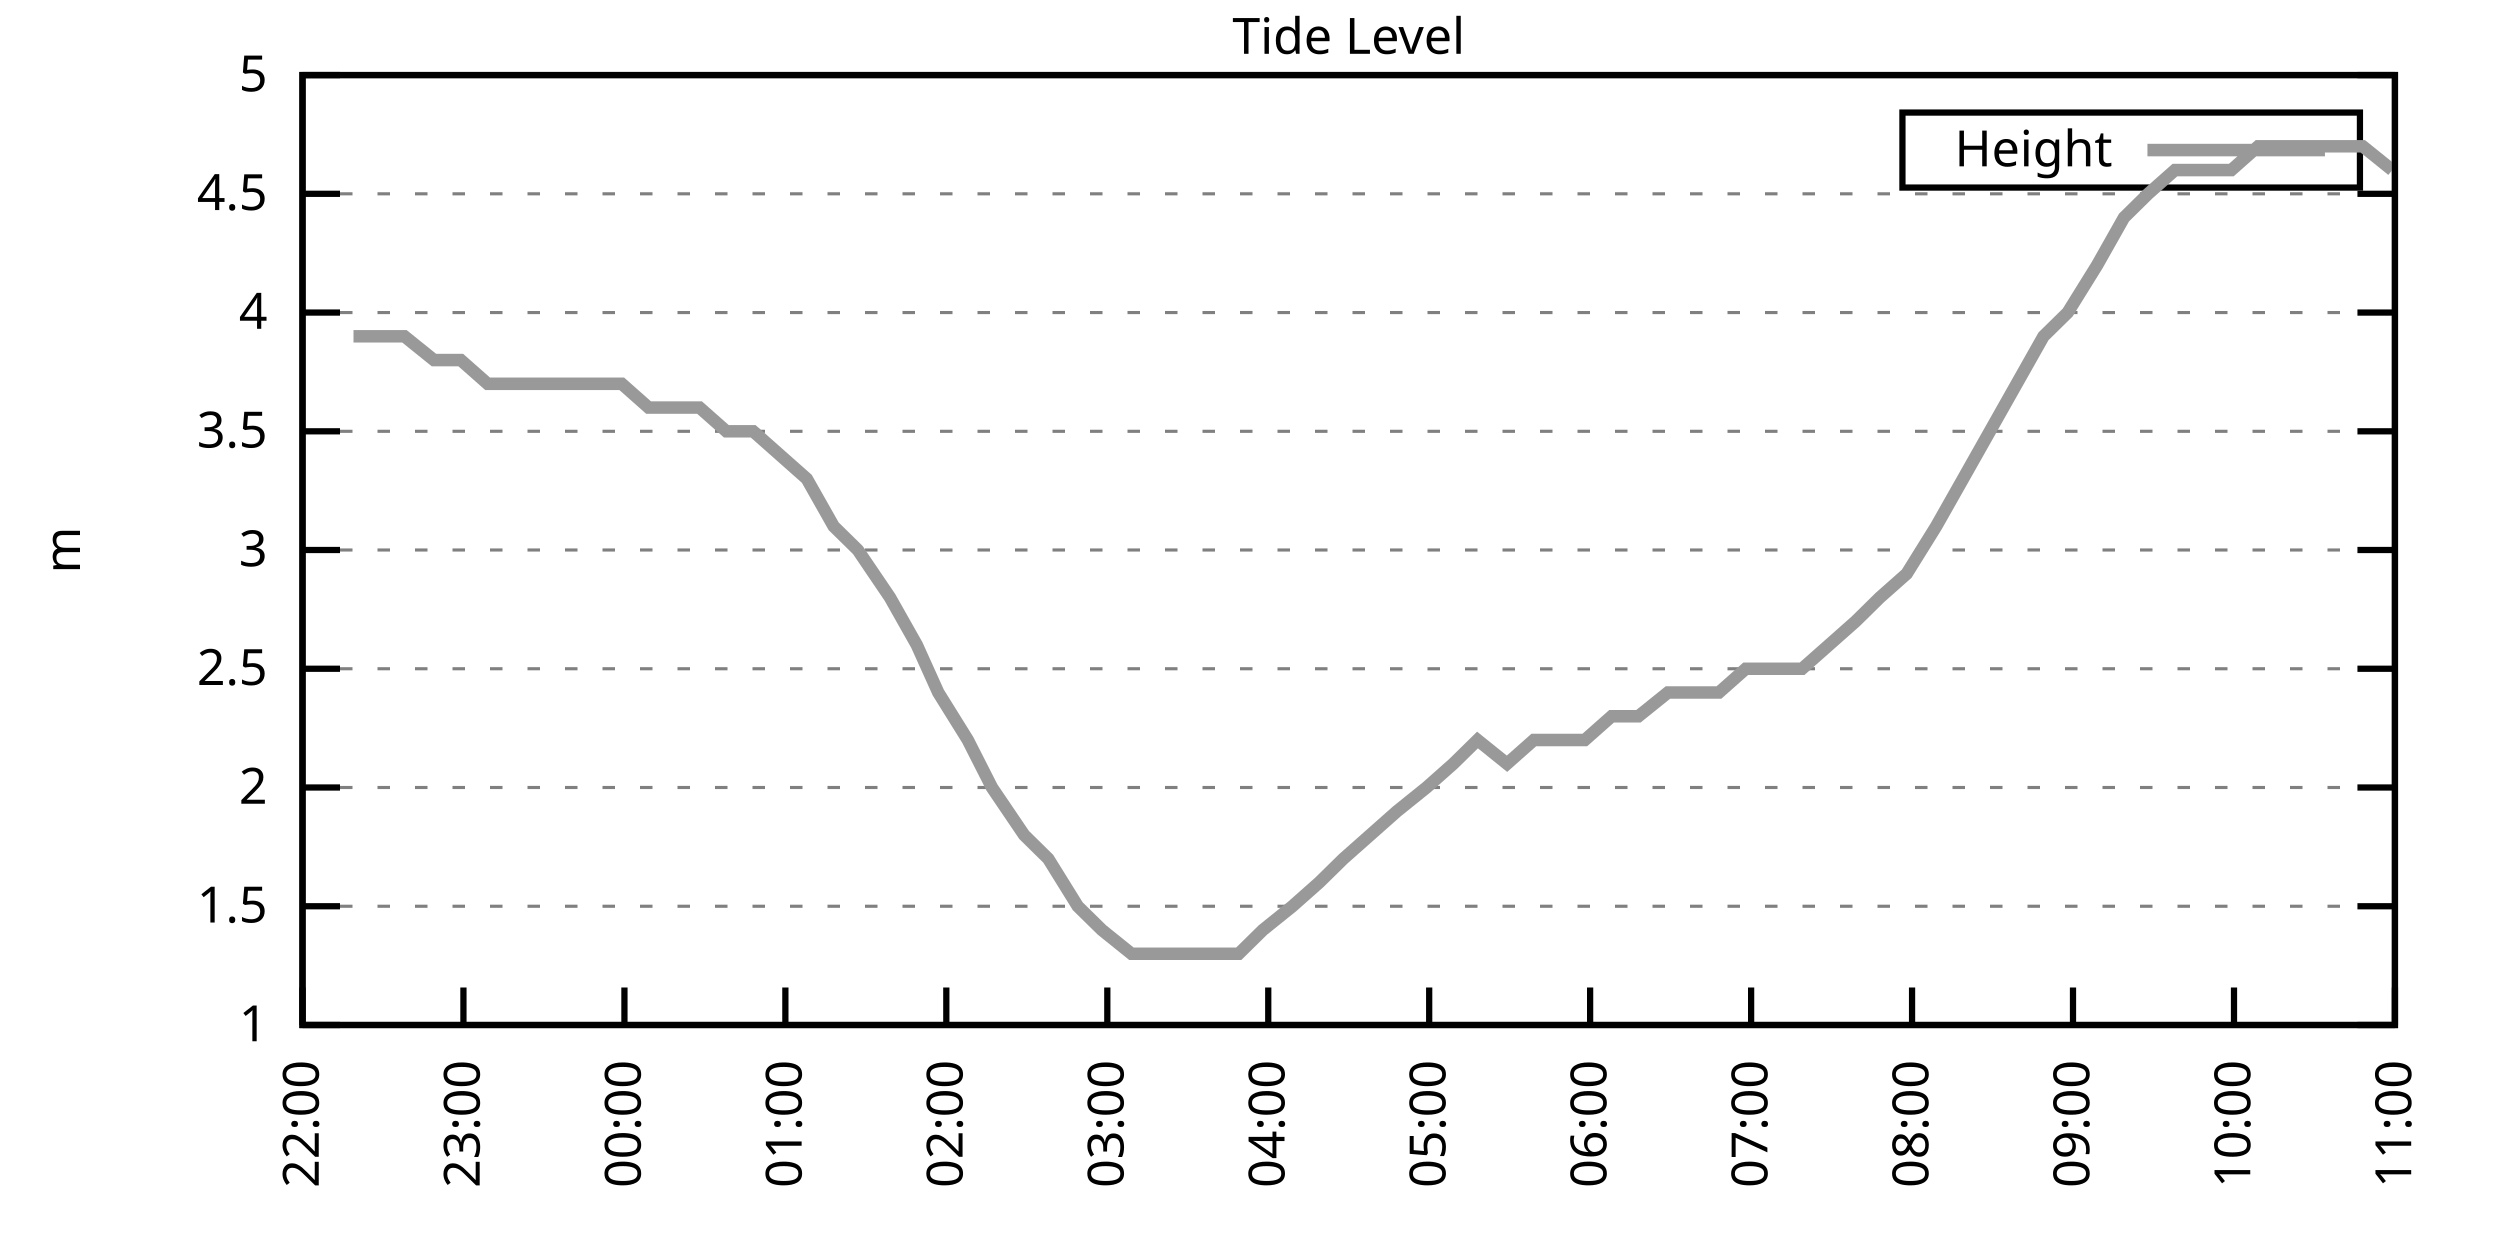
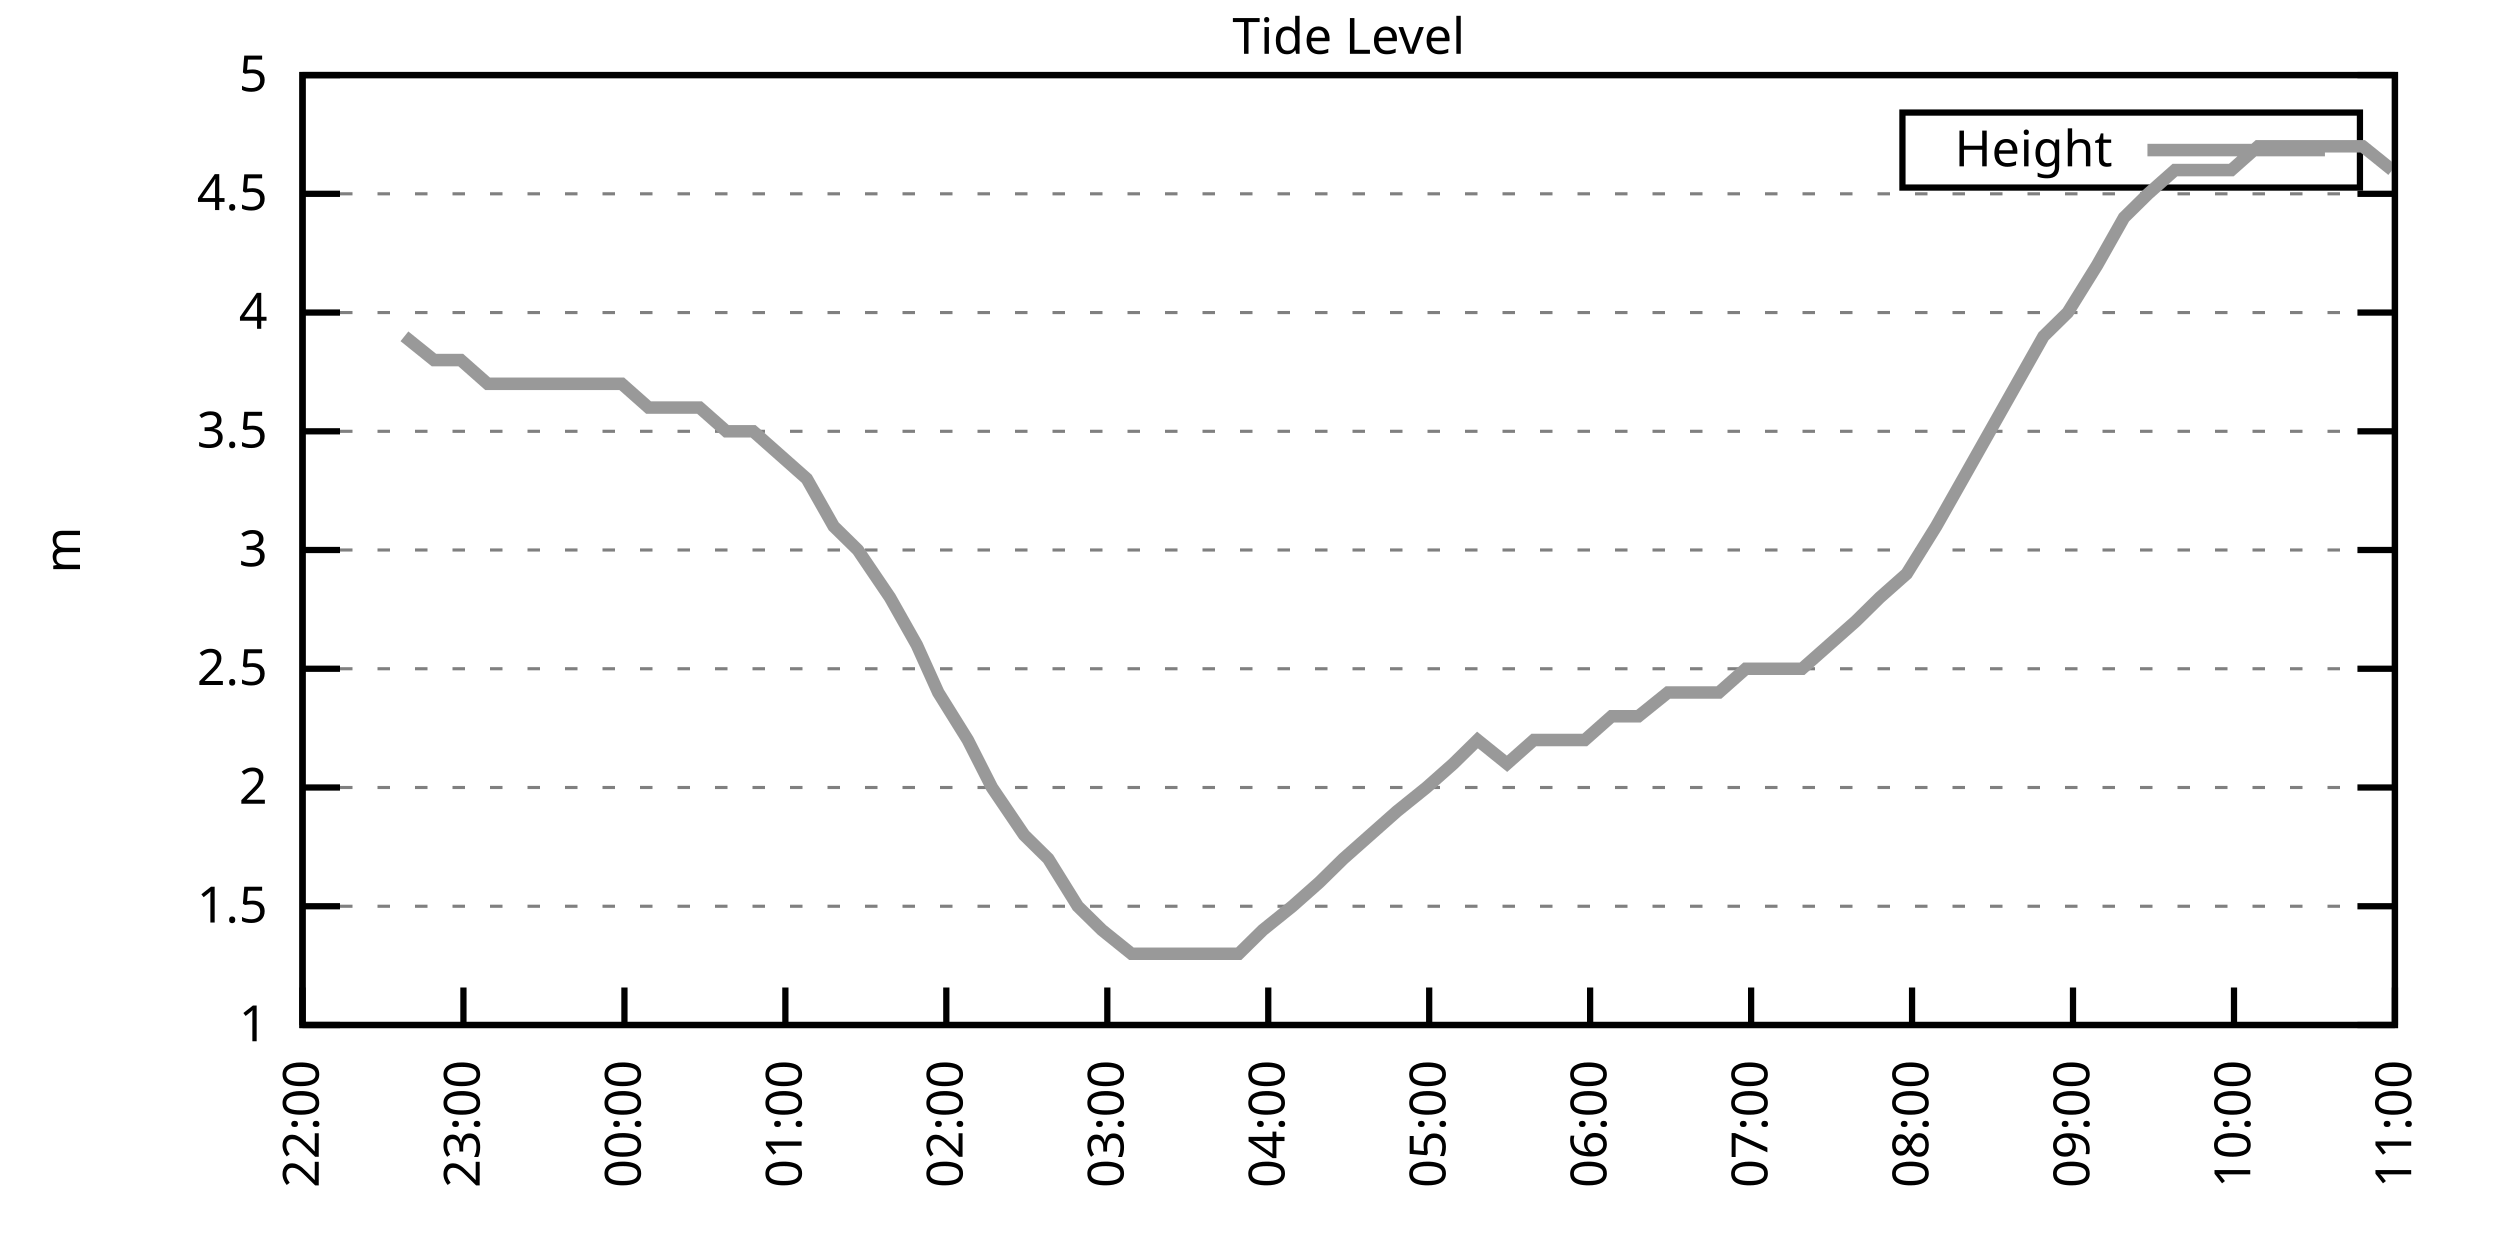
<svg xmlns="http://www.w3.org/2000/svg" xmlns:xlink="http://www.w3.org/1999/xlink" width="400" height="200" viewBox="0 0 400 200">
  <g id="gnuplot_canvas">
    <rect x="0" y="0" width="400" height="200" fill="none" />
    <defs>
      <circle id="gpDot" r="0.5" stroke-width="0.5" stroke="currentColor" />
      <path id="gpPt0" stroke-width="0.333" stroke="currentColor" d="M-1,0 h2 M0,-1 v2" />
      <path id="gpPt1" stroke-width="0.333" stroke="currentColor" d="M-1,-1 L1,1 M1,-1 L-1,1" />
      <path id="gpPt2" stroke-width="0.333" stroke="currentColor" d="M-1,0 L1,0 M0,-1 L0,1 M-1,-1 L1,1 M-1,1 L1,-1" />
      <rect id="gpPt3" stroke-width="0.333" stroke="currentColor" x="-1" y="-1" width="2" height="2" />
      <rect id="gpPt4" stroke-width="0.333" stroke="currentColor" fill="currentColor" x="-1" y="-1" width="2" height="2" />
      <circle id="gpPt5" stroke-width="0.333" stroke="currentColor" cx="0" cy="0" r="1" />
      <use xlink:href="#gpPt5" id="gpPt6" fill="currentColor" stroke="none" />
      <path id="gpPt7" stroke-width="0.333" stroke="currentColor" d="M0,-1.33 L-1.33,0.67 L1.33,0.67 z" />
      <use xlink:href="#gpPt7" id="gpPt8" fill="currentColor" stroke="none" />
      <use xlink:href="#gpPt7" id="gpPt9" stroke="currentColor" transform="rotate(180)" />
      <use xlink:href="#gpPt9" id="gpPt10" fill="currentColor" stroke="none" />
      <use xlink:href="#gpPt3" id="gpPt11" stroke="currentColor" transform="rotate(45)" />
      <use xlink:href="#gpPt11" id="gpPt12" fill="currentColor" stroke="none" />
      <path id="gpPt13" stroke-width="0.333" stroke="currentColor" d="M0,1.330 L1.265,0.411 L0.782,-1.067 L-0.782,-1.076 L-1.265,0.411 z" />
      <use xlink:href="#gpPt13" id="gpPt14" fill="currentColor" stroke="none" />
      <filter id="textbox" filterUnits="objectBoundingBox" x="0" y="0" height="1" width="1">
        <feFlood flood-color="white" flood-opacity="1" result="bgnd" />
        <feComposite in="SourceGraphic" in2="bgnd" operator="atop" />
      </filter>
      <filter id="greybox" filterUnits="objectBoundingBox" x="0" y="0" height="1" width="1">
        <feFlood flood-color="lightgrey" flood-opacity="1" result="grey" />
        <feComposite in="SourceGraphic" in2="grey" operator="atop" />
      </filter>
    </defs>
    <g fill="none" color="white" stroke="currentColor" stroke-width="1.00" stroke-linecap="butt" stroke-linejoin="miter">
</g>
    <g fill="none" color="black" stroke="currentColor" stroke-width="1.00" stroke-linecap="butt" stroke-linejoin="miter">
      <g stroke="none" shape-rendering="crispEdges">
        <polygon fill="rgb(255, 255, 255)" points="48.40,164.00 383.18,164.00 383.18,12.02 48.40,12.02 " />
      </g>
    </g>
    <g fill="none" color="black" stroke="currentColor" stroke-width="1.00" stroke-linecap="butt" stroke-linejoin="miter">
</g>
    <g fill="none" color="black" stroke="black" stroke-width="0.50" stroke-linecap="butt" stroke-linejoin="miter">
</g>
    <g fill="none" color="gray" stroke="currentColor" stroke-width="0.50" stroke-linecap="butt" stroke-linejoin="miter">
      <path stroke="gray" stroke-dasharray="2,4" class="gridline" d="M48.40,164.00 L383.19,164.00  " />
    </g>
    <g fill="none" color="gray" stroke="gray" stroke-width="1.00" stroke-linecap="butt" stroke-linejoin="miter">
</g>
    <g fill="none" color="black" stroke="currentColor" stroke-width="1.00" stroke-linecap="butt" stroke-linejoin="miter">
      <path stroke="black" d="M48.40,164.00 L54.40,164.00 M383.19,164.00 L377.19,164.00  " />
      <g transform="translate(42.80,166.60)" stroke="none" fill="black" font-family="Sans" font-size="8.00" text-anchor="end">
        <text>
          <tspan font-family="Sans"> 1</tspan>
        </text>
      </g>
    </g>
    <g fill="none" color="black" stroke="currentColor" stroke-width="1.00" stroke-linecap="butt" stroke-linejoin="miter">
</g>
    <g fill="none" color="black" stroke="black" stroke-width="0.50" stroke-linecap="butt" stroke-linejoin="miter">
</g>
    <g fill="none" color="gray" stroke="currentColor" stroke-width="0.50" stroke-linecap="butt" stroke-linejoin="miter">
      <path stroke="gray" stroke-dasharray="2,4" class="gridline" d="M48.40,145.00 L383.19,145.00  " />
    </g>
    <g fill="none" color="gray" stroke="gray" stroke-width="1.00" stroke-linecap="butt" stroke-linejoin="miter">
</g>
    <g fill="none" color="black" stroke="currentColor" stroke-width="1.00" stroke-linecap="butt" stroke-linejoin="miter">
      <path stroke="black" d="M48.40,145.00 L54.40,145.00 M383.19,145.00 L377.19,145.00  " />
      <g transform="translate(42.80,147.60)" stroke="none" fill="black" font-family="Sans" font-size="8.00" text-anchor="end">
        <text>
          <tspan font-family="Sans"> 1.5</tspan>
        </text>
      </g>
    </g>
    <g fill="none" color="black" stroke="currentColor" stroke-width="1.00" stroke-linecap="butt" stroke-linejoin="miter">
</g>
    <g fill="none" color="black" stroke="black" stroke-width="0.50" stroke-linecap="butt" stroke-linejoin="miter">
</g>
    <g fill="none" color="gray" stroke="currentColor" stroke-width="0.50" stroke-linecap="butt" stroke-linejoin="miter">
      <path stroke="gray" stroke-dasharray="2,4" class="gridline" d="M48.40,126.00 L383.19,126.00  " />
    </g>
    <g fill="none" color="gray" stroke="gray" stroke-width="1.00" stroke-linecap="butt" stroke-linejoin="miter">
</g>
    <g fill="none" color="black" stroke="currentColor" stroke-width="1.00" stroke-linecap="butt" stroke-linejoin="miter">
      <path stroke="black" d="M48.40,126.00 L54.40,126.00 M383.19,126.00 L377.19,126.00  " />
      <g transform="translate(42.80,128.60)" stroke="none" fill="black" font-family="Sans" font-size="8.00" text-anchor="end">
        <text>
          <tspan font-family="Sans"> 2</tspan>
        </text>
      </g>
    </g>
    <g fill="none" color="black" stroke="currentColor" stroke-width="1.00" stroke-linecap="butt" stroke-linejoin="miter">
</g>
    <g fill="none" color="black" stroke="black" stroke-width="0.50" stroke-linecap="butt" stroke-linejoin="miter">
</g>
    <g fill="none" color="gray" stroke="currentColor" stroke-width="0.50" stroke-linecap="butt" stroke-linejoin="miter">
      <path stroke="gray" stroke-dasharray="2,4" class="gridline" d="M48.40,107.00 L383.19,107.00  " />
    </g>
    <g fill="none" color="gray" stroke="gray" stroke-width="1.00" stroke-linecap="butt" stroke-linejoin="miter">
</g>
    <g fill="none" color="black" stroke="currentColor" stroke-width="1.00" stroke-linecap="butt" stroke-linejoin="miter">
      <path stroke="black" d="M48.40,107.00 L54.40,107.00 M383.19,107.00 L377.19,107.00  " />
      <g transform="translate(42.80,109.60)" stroke="none" fill="black" font-family="Sans" font-size="8.00" text-anchor="end">
        <text>
          <tspan font-family="Sans"> 2.5</tspan>
        </text>
      </g>
    </g>
    <g fill="none" color="black" stroke="currentColor" stroke-width="1.00" stroke-linecap="butt" stroke-linejoin="miter">
</g>
    <g fill="none" color="black" stroke="black" stroke-width="0.50" stroke-linecap="butt" stroke-linejoin="miter">
</g>
    <g fill="none" color="gray" stroke="currentColor" stroke-width="0.50" stroke-linecap="butt" stroke-linejoin="miter">
      <path stroke="gray" stroke-dasharray="2,4" class="gridline" d="M48.40,88.00 L383.19,88.00  " />
    </g>
    <g fill="none" color="gray" stroke="gray" stroke-width="1.00" stroke-linecap="butt" stroke-linejoin="miter">
</g>
    <g fill="none" color="black" stroke="currentColor" stroke-width="1.00" stroke-linecap="butt" stroke-linejoin="miter">
      <path stroke="black" d="M48.40,88.00 L54.40,88.00 M383.19,88.00 L377.19,88.00  " />
      <g transform="translate(42.80,90.60)" stroke="none" fill="black" font-family="Sans" font-size="8.00" text-anchor="end">
        <text>
          <tspan font-family="Sans"> 3</tspan>
        </text>
      </g>
    </g>
    <g fill="none" color="black" stroke="currentColor" stroke-width="1.00" stroke-linecap="butt" stroke-linejoin="miter">
</g>
    <g fill="none" color="black" stroke="black" stroke-width="0.50" stroke-linecap="butt" stroke-linejoin="miter">
</g>
    <g fill="none" color="gray" stroke="currentColor" stroke-width="0.50" stroke-linecap="butt" stroke-linejoin="miter">
      <path stroke="gray" stroke-dasharray="2,4" class="gridline" d="M48.40,69.01 L383.19,69.01  " />
    </g>
    <g fill="none" color="gray" stroke="gray" stroke-width="1.00" stroke-linecap="butt" stroke-linejoin="miter">
</g>
    <g fill="none" color="black" stroke="currentColor" stroke-width="1.00" stroke-linecap="butt" stroke-linejoin="miter">
      <path stroke="black" d="M48.40,69.01 L54.40,69.01 M383.19,69.01 L377.19,69.01  " />
      <g transform="translate(42.80,71.61)" stroke="none" fill="black" font-family="Sans" font-size="8.00" text-anchor="end">
        <text>
          <tspan font-family="Sans"> 3.5</tspan>
        </text>
      </g>
    </g>
    <g fill="none" color="black" stroke="currentColor" stroke-width="1.00" stroke-linecap="butt" stroke-linejoin="miter">
</g>
    <g fill="none" color="black" stroke="black" stroke-width="0.50" stroke-linecap="butt" stroke-linejoin="miter">
</g>
    <g fill="none" color="gray" stroke="currentColor" stroke-width="0.50" stroke-linecap="butt" stroke-linejoin="miter">
      <path stroke="gray" stroke-dasharray="2,4" class="gridline" d="M48.40,50.01 L383.19,50.01  " />
    </g>
    <g fill="none" color="gray" stroke="gray" stroke-width="1.00" stroke-linecap="butt" stroke-linejoin="miter">
</g>
    <g fill="none" color="black" stroke="currentColor" stroke-width="1.00" stroke-linecap="butt" stroke-linejoin="miter">
      <path stroke="black" d="M48.40,50.01 L54.40,50.01 M383.19,50.01 L377.19,50.01  " />
      <g transform="translate(42.80,52.61)" stroke="none" fill="black" font-family="Sans" font-size="8.00" text-anchor="end">
        <text>
          <tspan font-family="Sans"> 4</tspan>
        </text>
      </g>
    </g>
    <g fill="none" color="black" stroke="currentColor" stroke-width="1.00" stroke-linecap="butt" stroke-linejoin="miter">
</g>
    <g fill="none" color="black" stroke="black" stroke-width="0.50" stroke-linecap="butt" stroke-linejoin="miter">
</g>
    <g fill="none" color="gray" stroke="currentColor" stroke-width="0.50" stroke-linecap="butt" stroke-linejoin="miter">
      <path stroke="gray" stroke-dasharray="2,4" class="gridline" d="M48.40,31.01 L383.19,31.01  " />
    </g>
    <g fill="none" color="gray" stroke="gray" stroke-width="1.00" stroke-linecap="butt" stroke-linejoin="miter">
</g>
    <g fill="none" color="black" stroke="currentColor" stroke-width="1.00" stroke-linecap="butt" stroke-linejoin="miter">
      <path stroke="black" d="M48.40,31.01 L54.40,31.01 M383.19,31.01 L377.19,31.01  " />
      <g transform="translate(42.80,33.61)" stroke="none" fill="black" font-family="Sans" font-size="8.00" text-anchor="end">
        <text>
          <tspan font-family="Sans"> 4.5</tspan>
        </text>
      </g>
    </g>
    <g fill="none" color="black" stroke="currentColor" stroke-width="1.00" stroke-linecap="butt" stroke-linejoin="miter">
</g>
    <g fill="none" color="black" stroke="black" stroke-width="0.50" stroke-linecap="butt" stroke-linejoin="miter">
</g>
    <g fill="none" color="gray" stroke="currentColor" stroke-width="0.50" stroke-linecap="butt" stroke-linejoin="miter">
      <path stroke="gray" stroke-dasharray="2,4" class="gridline" d="M48.40,12.01 L383.19,12.01  " />
    </g>
    <g fill="none" color="gray" stroke="gray" stroke-width="1.00" stroke-linecap="butt" stroke-linejoin="miter">
</g>
    <g fill="none" color="black" stroke="currentColor" stroke-width="1.00" stroke-linecap="butt" stroke-linejoin="miter">
      <path stroke="black" d="M48.40,12.01 L54.40,12.01 M383.19,12.01 L377.19,12.01  " />
      <g transform="translate(42.80,14.61)" stroke="none" fill="black" font-family="Sans" font-size="8.00" text-anchor="end">
        <text>
          <tspan font-family="Sans"> 5</tspan>
        </text>
      </g>
    </g>
    <g fill="none" color="black" stroke="currentColor" stroke-width="1.00" stroke-linecap="butt" stroke-linejoin="miter">
      <path stroke="black" d="M48.40,164.00 L48.40,158.00  " />
      <g transform="translate(51.00,169.60) rotate(270.00)" stroke="none" fill="black" font-family="Sans" font-size="8.00" text-anchor="end">
        <text>
          <tspan font-family="Sans">22:00</tspan>
        </text>
      </g>
    </g>
    <g fill="none" color="black" stroke="currentColor" stroke-width="1.00" stroke-linecap="butt" stroke-linejoin="miter">
      <path stroke="black" d="M74.15,164.00 L74.15,158.00  " />
      <g transform="translate(76.75,169.60) rotate(270.00)" stroke="none" fill="black" font-family="Sans" font-size="8.00" text-anchor="end">
        <text>
          <tspan font-family="Sans">23:00</tspan>
        </text>
      </g>
    </g>
    <g fill="none" color="black" stroke="currentColor" stroke-width="1.00" stroke-linecap="butt" stroke-linejoin="miter">
      <path stroke="black" d="M99.91,164.00 L99.91,158.00  " />
      <g transform="translate(102.51,169.60) rotate(270.00)" stroke="none" fill="black" font-family="Sans" font-size="8.00" text-anchor="end">
        <text>
          <tspan font-family="Sans">00:00</tspan>
        </text>
      </g>
    </g>
    <g fill="none" color="black" stroke="currentColor" stroke-width="1.00" stroke-linecap="butt" stroke-linejoin="miter">
      <path stroke="black" d="M125.66,164.00 L125.66,158.00  " />
      <g transform="translate(128.26,169.60) rotate(270.00)" stroke="none" fill="black" font-family="Sans" font-size="8.00" text-anchor="end">
        <text>
          <tspan font-family="Sans">01:00</tspan>
        </text>
      </g>
    </g>
    <g fill="none" color="black" stroke="currentColor" stroke-width="1.00" stroke-linecap="butt" stroke-linejoin="miter">
      <path stroke="black" d="M151.41,164.00 L151.41,158.00  " />
      <g transform="translate(154.01,169.60) rotate(270.00)" stroke="none" fill="black" font-family="Sans" font-size="8.00" text-anchor="end">
        <text>
          <tspan font-family="Sans">02:00</tspan>
        </text>
      </g>
    </g>
    <g fill="none" color="black" stroke="currentColor" stroke-width="1.00" stroke-linecap="butt" stroke-linejoin="miter">
      <path stroke="black" d="M177.17,164.00 L177.17,158.00  " />
      <g transform="translate(179.77,169.60) rotate(270.00)" stroke="none" fill="black" font-family="Sans" font-size="8.00" text-anchor="end">
        <text>
          <tspan font-family="Sans">03:00</tspan>
        </text>
      </g>
    </g>
    <g fill="none" color="black" stroke="currentColor" stroke-width="1.00" stroke-linecap="butt" stroke-linejoin="miter">
      <path stroke="black" d="M202.92,164.00 L202.92,158.00  " />
      <g transform="translate(205.52,169.60) rotate(270.00)" stroke="none" fill="black" font-family="Sans" font-size="8.00" text-anchor="end">
        <text>
          <tspan font-family="Sans">04:00</tspan>
        </text>
      </g>
    </g>
    <g fill="none" color="black" stroke="currentColor" stroke-width="1.00" stroke-linecap="butt" stroke-linejoin="miter">
      <path stroke="black" d="M228.67,164.00 L228.67,158.00  " />
      <g transform="translate(231.27,169.60) rotate(270.00)" stroke="none" fill="black" font-family="Sans" font-size="8.00" text-anchor="end">
        <text>
          <tspan font-family="Sans">05:00</tspan>
        </text>
      </g>
    </g>
    <g fill="none" color="black" stroke="currentColor" stroke-width="1.00" stroke-linecap="butt" stroke-linejoin="miter">
      <path stroke="black" d="M254.42,164.00 L254.42,158.00  " />
      <g transform="translate(257.02,169.60) rotate(270.00)" stroke="none" fill="black" font-family="Sans" font-size="8.00" text-anchor="end">
        <text>
          <tspan font-family="Sans">06:00</tspan>
        </text>
      </g>
    </g>
    <g fill="none" color="black" stroke="currentColor" stroke-width="1.00" stroke-linecap="butt" stroke-linejoin="miter">
      <path stroke="black" d="M280.18,164.00 L280.18,158.00  " />
      <g transform="translate(282.78,169.60) rotate(270.00)" stroke="none" fill="black" font-family="Sans" font-size="8.00" text-anchor="end">
        <text>
          <tspan font-family="Sans">07:00</tspan>
        </text>
      </g>
    </g>
    <g fill="none" color="black" stroke="currentColor" stroke-width="1.00" stroke-linecap="butt" stroke-linejoin="miter">
      <path stroke="black" d="M305.93,164.00 L305.93,158.00  " />
      <g transform="translate(308.53,169.60) rotate(270.00)" stroke="none" fill="black" font-family="Sans" font-size="8.00" text-anchor="end">
        <text>
          <tspan font-family="Sans">08:00</tspan>
        </text>
      </g>
    </g>
    <g fill="none" color="black" stroke="currentColor" stroke-width="1.00" stroke-linecap="butt" stroke-linejoin="miter">
      <path stroke="black" d="M331.68,164.00 L331.68,158.00  " />
      <g transform="translate(334.28,169.60) rotate(270.00)" stroke="none" fill="black" font-family="Sans" font-size="8.00" text-anchor="end">
        <text>
          <tspan font-family="Sans">09:00</tspan>
        </text>
      </g>
    </g>
    <g fill="none" color="black" stroke="currentColor" stroke-width="1.00" stroke-linecap="butt" stroke-linejoin="miter">
      <path stroke="black" d="M357.44,164.00 L357.44,158.00  " />
      <g transform="translate(360.04,169.60) rotate(270.00)" stroke="none" fill="black" font-family="Sans" font-size="8.00" text-anchor="end">
        <text>
          <tspan font-family="Sans">10:00</tspan>
        </text>
      </g>
    </g>
    <g fill="none" color="black" stroke="currentColor" stroke-width="1.00" stroke-linecap="butt" stroke-linejoin="miter">
      <path stroke="black" d="M383.19,164.00 L383.19,158.00  " />
      <g transform="translate(385.79,169.60) rotate(270.00)" stroke="none" fill="black" font-family="Sans" font-size="8.00" text-anchor="end">
        <text>
          <tspan font-family="Sans">11:00</tspan>
        </text>
      </g>
    </g>
    <g fill="none" color="black" stroke="currentColor" stroke-width="1.00" stroke-linecap="butt" stroke-linejoin="miter">
</g>
    <g fill="none" color="black" stroke="currentColor" stroke-width="1.00" stroke-linecap="butt" stroke-linejoin="miter">
      <path stroke="black" d="M48.40,12.01 L48.40,164.00 L383.19,164.00 L383.19,12.01 L48.40,12.01 Z  " />
    </g>
    <g fill="none" color="black" stroke="currentColor" stroke-width="1.00" stroke-linecap="butt" stroke-linejoin="miter">
</g>
    <g fill="none" color="black" stroke="currentColor" stroke-width="1.00" stroke-linecap="butt" stroke-linejoin="miter">
      <path stroke="black" d="M304.39,30.01 L304.39,18.01 L377.59,18.01 L377.59,30.01 L304.39,30.01 Z  " />
    </g>
    <g id="Tide_level_plot_1">
      <g fill="none" color="white" stroke="black" stroke-width="2.00" stroke-linecap="butt" stroke-linejoin="miter">
</g>
      <g fill="none" color="black" stroke="currentColor" stroke-width="2.00" stroke-linecap="butt" stroke-linejoin="miter">
        <g transform="translate(337.99,26.61)" stroke="none" fill="black" font-family="Sans" font-size="8.00" text-anchor="end">
          <text>
            <tspan font-family="Sans">Height</tspan>
          </text>
        </g>
      </g>
      <g fill="none" color="black" stroke="currentColor" stroke-width="2.00" stroke-linecap="butt" stroke-linejoin="miter">
-         <path stroke="rgb(153, 153, 153)" d="M343.59,24.01 L371.99,24.01 M56.56,53.81 L60.85,53.81 L64.71,53.81 L69.43,57.61 L73.72,57.61 L78.02,61.41   L82.31,61.41 L86.17,61.41 L90.46,61.41 L95.18,61.41 L99.48,61.41 L103.77,65.21 L107.63,65.21 L111.92,65.21   L116.22,69.01 L120.51,69.01 L124.80,72.81 L129.09,76.61 L133.39,84.21 L137.25,88.00 L142.40,95.60 L146.69,103.20   L150.12,110.80 L154.85,118.40 L158.71,126.00 L163.86,133.60 L167.72,137.40 L172.44,145.00 L176.31,148.80 L181.03,152.60   L185.32,152.60 L189.61,152.60 L193.05,152.60 L198.20,152.60 L202.06,148.80 L206.78,145.00 L211.07,141.20 L214.94,137.40   L219.23,133.60 L223.52,129.80 L228.24,126.00 L232.53,122.20 L236.40,118.40 L241.12,122.20 L245.41,118.40 L249.70,118.40   L253.57,118.40 L257.86,114.60 L262.15,114.60 L266.87,110.80 L270.73,110.80 L275.03,110.80 L279.32,107.00 L284.04,107.00   L288.33,107.00 L292.63,103.20 L296.92,99.40 L300.78,95.60 L305.07,91.80 L309.79,84.21 L314.09,76.61 L318.38,69.01   L322.67,61.41 L326.96,53.81 L330.83,50.01 L335.55,42.41 L339.84,34.81 L343.70,31.01 L347.99,27.21 L352.72,27.21   L357.01,27.21 L361.30,23.41 L365.59,23.41 L369.88,23.41 L373.75,23.41 L378.04,23.41 L382.76,27.21  " />
+         <path stroke="rgb(153, 153, 153)" d="M343.59,24.01 L371.99,24.01 M64.71,53.81 L69.43,57.61 L73.72,57.61 L78.02,61.41 L82.31,61.41 L86.17,61.41   L90.46,61.41 L95.18,61.41 L99.48,61.41 L103.77,65.21 L107.63,65.21 L111.92,65.21 L116.22,69.01 L120.51,69.01   L124.80,72.81 L129.09,76.61 L133.39,84.21 L137.25,88.00 L142.40,95.60 L146.69,103.20 L150.12,110.80 L154.85,118.40   L158.71,126.00 L163.86,133.60 L167.72,137.40 L172.44,145.00 L176.31,148.80 L181.03,152.60 L185.32,152.60 L189.61,152.60   L193.05,152.60 L198.20,152.60 L202.06,148.80 L206.78,145.00 L211.07,141.20 L214.94,137.40 L219.23,133.60 L223.52,129.80   L228.24,126.00 L232.53,122.20 L236.40,118.40 L241.12,122.20 L245.41,118.40 L249.70,118.40 L253.57,118.40 L257.86,114.60   L262.15,114.60 L266.87,110.80 L270.73,110.80 L275.03,110.80 L279.32,107.00 L284.04,107.00 L288.33,107.00 L292.63,103.20   L296.92,99.40 L300.78,95.60 L305.07,91.80 L309.79,84.21 L314.09,76.61 L318.38,69.01 L322.67,61.41 L326.96,53.81   L330.83,50.01 L335.55,42.41 L339.84,34.81 L343.70,31.01 L347.99,27.21 L352.72,27.21 L357.01,27.21 L361.30,23.41   L365.59,23.41 L369.88,23.41 L373.75,23.41 L378.04,23.41 L382.76,27.21  " />
      </g>
    </g>
    <g fill="none" color="black" stroke="currentColor" stroke-width="2.00" stroke-linecap="butt" stroke-linejoin="miter">
</g>
    <g fill="none" color="black" stroke="black" stroke-width="1.00" stroke-linecap="butt" stroke-linejoin="miter">
</g>
    <g fill="none" color="black" stroke="currentColor" stroke-width="1.00" stroke-linecap="butt" stroke-linejoin="miter">
      <path stroke="black" d="M48.40,12.01 L48.40,164.00 L383.19,164.00 L383.19,12.01 L48.40,12.01 Z  " />
      <g transform="translate(12.80,88.01) rotate(270.00)" stroke="none" fill="black" font-family="Sans" font-size="8.00" text-anchor="middle">
        <text>
          <tspan font-family="Sans">m</tspan>
        </text>
      </g>
    </g>
    <g fill="none" color="black" stroke="currentColor" stroke-width="1.00" stroke-linecap="butt" stroke-linejoin="miter">
</g>
    <g fill="none" color="black" stroke="currentColor" stroke-width="1.00" stroke-linecap="butt" stroke-linejoin="miter">
      <g transform="translate(215.79,8.61)" stroke="none" fill="black" font-family="Sans" font-size="8.00" text-anchor="middle">
        <text>
          <tspan font-family="Sans">Tide Level</tspan>
        </text>
      </g>
    </g>
    <g fill="none" color="black" stroke="currentColor" stroke-width="1.00" stroke-linecap="butt" stroke-linejoin="miter">
</g>
  </g>
</svg>
